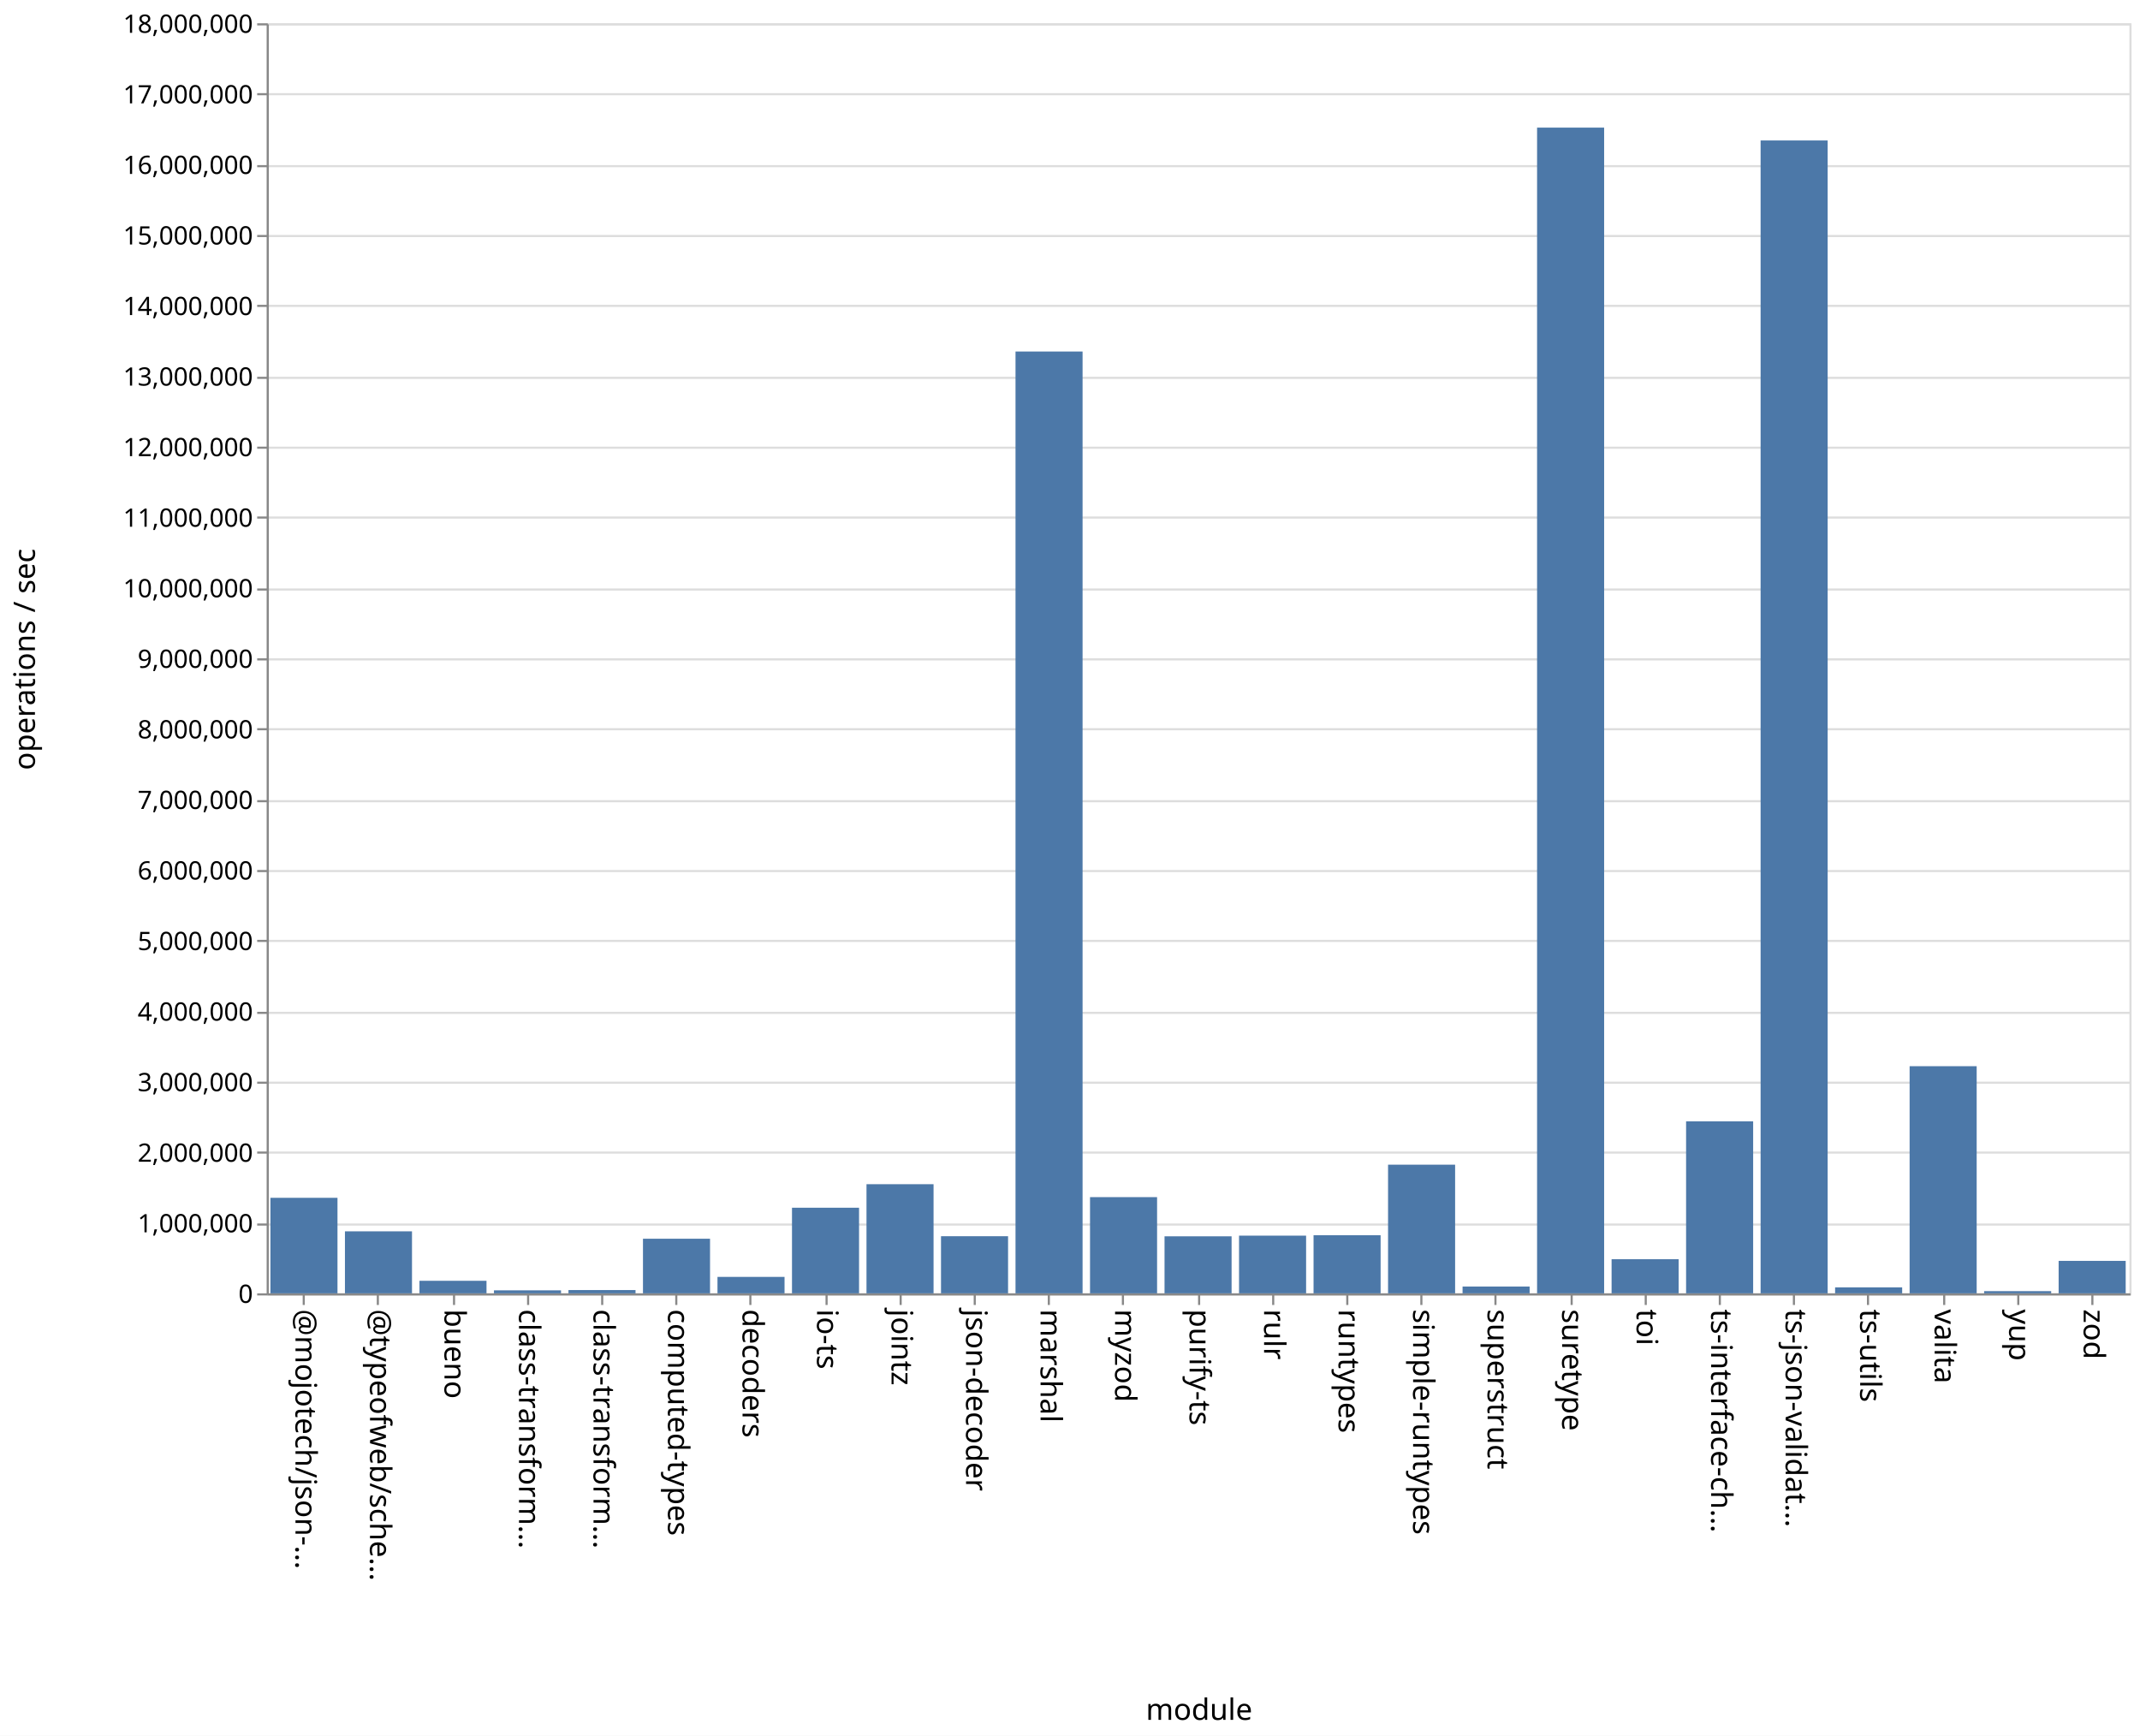
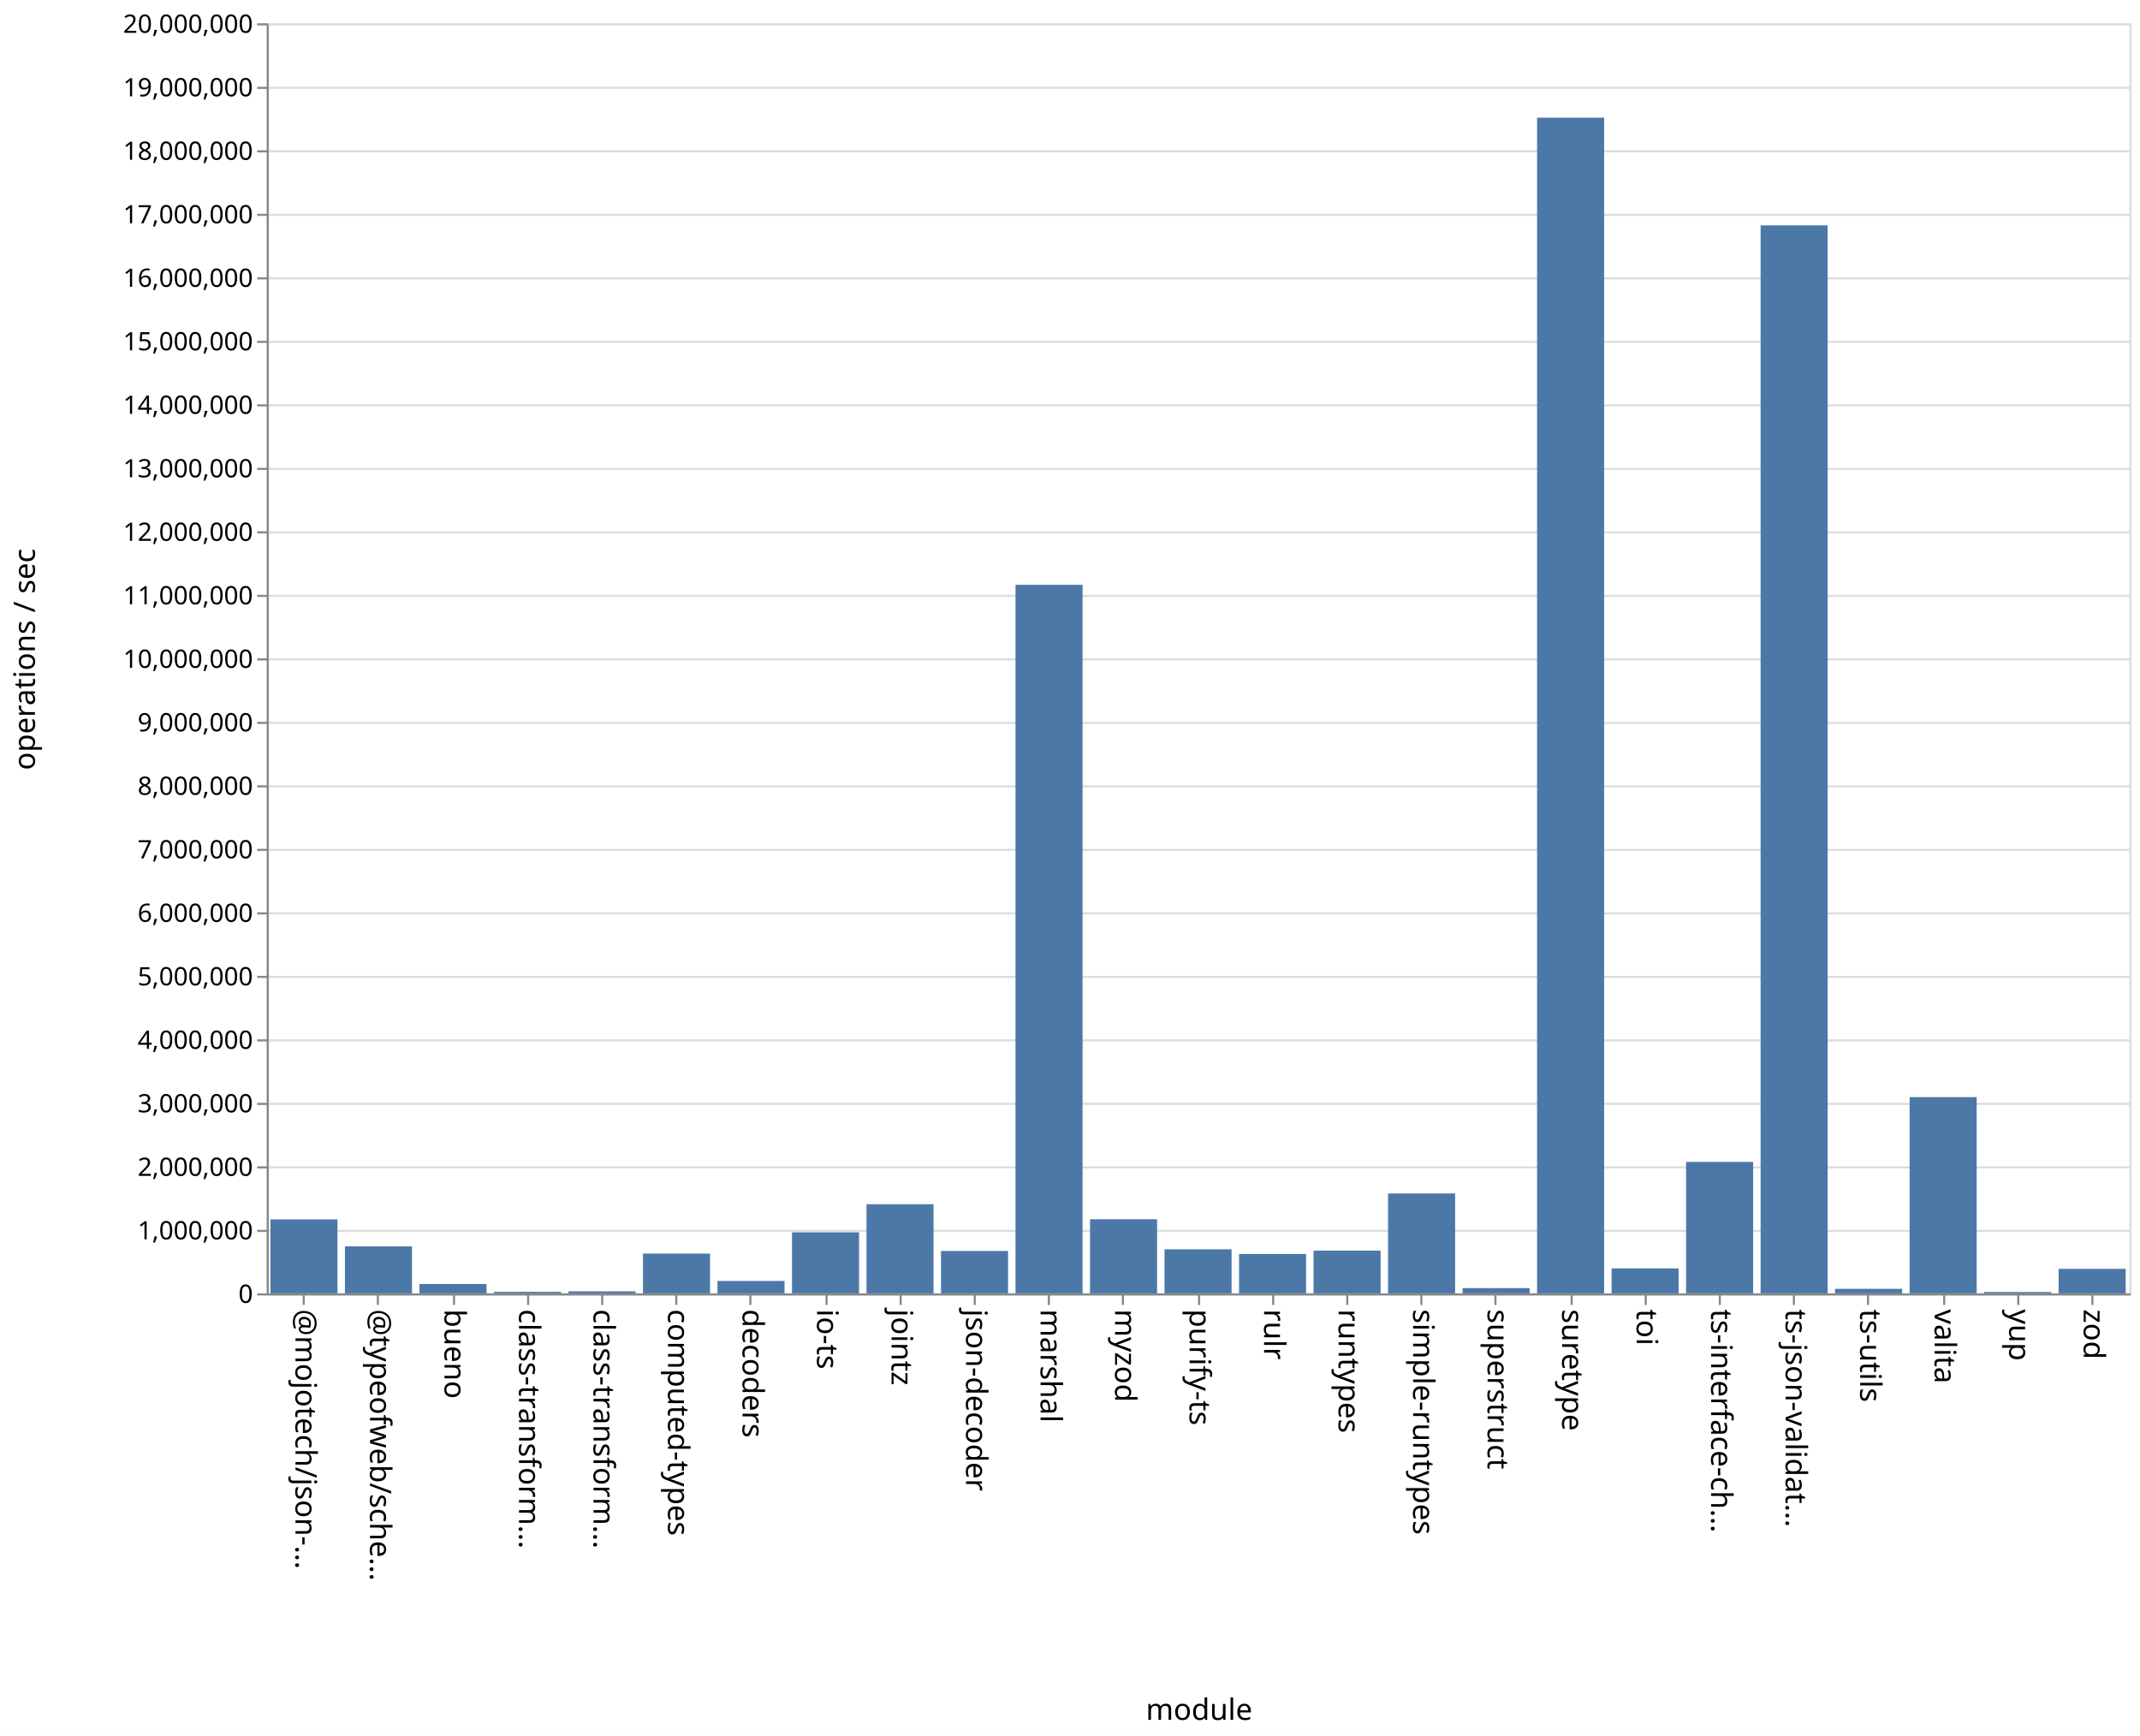
<svg xmlns="http://www.w3.org/2000/svg" class="marks" width="1011" height="820">
  <path fill="#fff" d="M0 0h1011v820H0z" />
  <g class="mark-group role-frame root" aria-roledescription="group mark container" fill="none" stroke-miterlimit="10">
    <path class="background" aria-hidden="true" d="M126.5 11.5h880v600h-880Z" stroke="#ddd" />
-     <g class="mark-group role-axis" aria-roledescription="axis" aria-label="Y-axis for a linear scale with values from 0 to 18,000,000">
+     <g class="mark-group role-axis" aria-roledescription="axis" aria-label="Y-axis for a linear scale with values from 0 to 20,000,000">
      <path class="background" aria-hidden="true" d="M126.5 11.5Z" pointer-events="none" />
      <g class="mark-rule role-axis-grid" pointer-events="none" stroke="#ddd">
-         <path d="M126.5 611.5h880M126.5 578.5h880M126.5 544.5h880M126.5 511.5h880M126.5 478.5h880M126.5 444.5h880M126.5 411.5h880M126.5 378.5h880M126.5 344.5h880M126.5 311.5h880M126.5 278.5h880M126.5 244.5h880M126.5 211.5h880M126.5 178.5h880M126.5 144.5h880M126.5 111.5h880M126.5 78.5h880M126.5 44.5h880M126.5 11.5h880" />
+         <path d="M126.5 611.5h880M126.5 581.5h880M126.5 551.5h880M126.5 521.5h880M126.5 491.5h880M126.5 461.5h880M126.5 431.5h880M126.5 401.5h880M126.5 371.5h880M126.5 341.5h880M126.5 311.5h880M126.5 281.5h880M126.5 251.5h880M126.5 221.5h880M126.5 191.5h880M126.5 161.5h880M126.5 131.5h880M126.5 101.5h880M126.5 71.5h880M126.5 41.5h880M126.5 11.5h880" />
      </g>
    </g>
    <g pointer-events="none" class="mark-group role-axis" aria-roledescription="axis" aria-label="X-axis titled 'module' for a discrete scale with 25 values: @mojotech/json-type-validation, @typeofweb/schema, bueno, class-transformer-validator-async, class-transformer-validator-sync, ending with zod">
      <path class="background" aria-hidden="true" d="M126.5 611.5Z" />
      <g class="mark-rule role-axis-tick" stroke="#888">
        <path d="M143.5 611.5v5M178.5 611.5v5M214.5 611.5v5M249.5 611.5v5M284.5 611.5v5M319.5 611.5v5M354.5 611.5v5M390.5 611.5v5M425.5 611.5v5M460.5 611.5v5M495.5 611.5v5M530.5 611.5v5M566.5 611.5v5M601.5 611.5v5M636.5 611.5v5M671.5 611.5v5M706.5 611.5v5M742.5 611.5v5M777.5 611.5v5M812.5 611.5v5M847.5 611.5v5M882.5 611.5v5M918.5 611.5v5M953.5 611.5v5M988.5 611.5v5" />
      </g>
      <g class="mark-text role-axis-label" font-family="sans-serif" font-size="14" fill="#000">
        <text transform="rotate(90 -239.45 379.05)">@mojotech/json-…</text>
        <text transform="rotate(90 -221.85 396.65)">@typeofweb/sche…</text>
        <text transform="rotate(90 -204.25 414.25)">bueno</text>
        <text transform="rotate(90 -186.65 431.85)">class-transform…</text>
        <text transform="rotate(90 -169.05 449.45)">class-transform…</text>
        <text transform="rotate(90 -151.45 467.05)">computed-types</text>
        <text transform="rotate(90 -133.85 484.65)">decoders</text>
        <text transform="rotate(90 -116.25 502.25)">io-ts</text>
        <text transform="rotate(90 -98.65 519.85)">jointz</text>
        <text transform="rotate(90 -81.05 537.45)">json-decoder</text>
        <text transform="rotate(90 -63.45 555.05)">marshal</text>
        <text transform="rotate(90 -45.85 572.65)">myzod</text>
        <text transform="rotate(90 -28.25 590.25)">purify-ts</text>
        <text transform="rotate(90 -10.65 607.85)">rulr</text>
        <text transform="rotate(90 6.95 625.45)">runtypes</text>
        <text transform="rotate(90 24.55 643.05)">simple-runtypes</text>
        <text transform="rotate(90 42.15 660.65)">superstruct</text>
        <text transform="rotate(90 59.75 678.25)">suretype</text>
        <text transform="rotate(90 77.35 695.85)">toi</text>
        <text transform="rotate(90 94.95 713.45)">ts-interface-ch…</text>
        <text transform="rotate(90 112.55 731.05)">ts-json-validat…</text>
        <text transform="rotate(90 130.15 748.65)">ts-utils</text>
        <text transform="rotate(90 147.75 766.25)">valita</text>
        <text transform="rotate(90 165.35 783.85)">yup</text>
        <text transform="rotate(90 182.95 801.45)">zod</text>
      </g>
      <path stroke="#888" d="M126.5 611.5h880" class="mark-rule role-axis-domain" />
      <text text-anchor="middle" transform="translate(566.5 812.5)" font-family="sans-serif" font-size="14" fill="#000" class="mark-text role-axis-title">module</text>
    </g>
-     <g pointer-events="none" class="mark-group role-axis" aria-roledescription="axis" aria-label="Y-axis titled 'operations / sec' for a linear scale with values from 0 to 18,000,000">
+     <g pointer-events="none" class="mark-group role-axis" aria-roledescription="axis" aria-label="Y-axis titled 'operations / sec' for a linear scale with values from 0 to 20,000,000">
      <path class="background" aria-hidden="true" d="M126.5 11.5Z" />
      <g class="mark-rule role-axis-tick" stroke="#888">
-         <path d="M126.5 611.5h-5M126.5 578.5h-5M126.5 544.5h-5M126.5 511.5h-5M126.5 478.5h-5M126.5 444.5h-5M126.5 411.5h-5M126.5 378.5h-5M126.5 344.5h-5M126.5 311.5h-5M126.5 278.5h-5M126.5 244.5h-5M126.5 211.5h-5M126.5 178.5h-5M126.5 144.5h-5M126.5 111.5h-5M126.5 78.5h-5M126.5 44.5h-5M126.5 11.5h-5" />
+         <path d="M126.5 611.5h-5M126.5 581.5h-5M126.5 551.5h-5M126.5 521.5h-5M126.5 491.5h-5M126.5 461.5h-5M126.5 431.5h-5M126.5 401.5h-5M126.5 371.5h-5M126.5 341.5h-5M126.5 311.5h-5M126.5 281.5h-5M126.5 251.5h-5M126.5 221.5h-5M126.5 191.5h-5M126.5 161.5h-5M126.5 131.5h-5M126.5 101.5h-5M126.5 71.5h-5M126.5 41.5h-5M126.5 11.5h-5" />
      </g>
      <g class="mark-text role-axis-label" text-anchor="end" font-family="sans-serif" font-size="12" fill="#000">
        <text transform="translate(119.5 615.5)">0</text>
-         <text transform="translate(119.5 582.167)">1,000,000</text>
-         <text transform="translate(119.5 548.833)">2,000,000</text>
-         <text transform="translate(119.5 515.5)">3,000,000</text>
-         <text transform="translate(119.5 482.167)">4,000,000</text>
-         <text transform="translate(119.5 448.833)">5,000,000</text>
-         <text transform="translate(119.5 415.5)">6,000,000</text>
-         <text transform="translate(119.5 382.167)">7,000,000</text>
-         <text transform="translate(119.5 348.833)">8,000,000</text>
-         <text transform="translate(119.5 315.5)">9,000,000</text>
-         <text transform="translate(119.5 282.167)">10,000,000</text>
-         <text transform="translate(119.5 248.833)">11,000,000</text>
-         <text transform="translate(119.5 215.5)">12,000,000</text>
-         <text transform="translate(119.5 182.167)">13,000,000</text>
-         <text transform="translate(119.5 148.833)">14,000,000</text>
-         <text transform="translate(119.5 115.5)">15,000,000</text>
-         <text transform="translate(119.5 82.167)">16,000,000</text>
-         <text transform="translate(119.5 48.833)">17,000,000</text>
-         <text transform="translate(119.5 15.5)">18,000,000</text>
+         <text transform="translate(119.5 585.5)">1,000,000</text>
+         <text transform="translate(119.5 555.5)">2,000,000</text>
+         <text transform="translate(119.5 525.5)">3,000,000</text>
+         <text transform="translate(119.5 495.5)">4,000,000</text>
+         <text transform="translate(119.5 465.5)">5,000,000</text>
+         <text transform="translate(119.5 435.5)">6,000,000</text>
+         <text transform="translate(119.5 405.5)">7,000,000</text>
+         <text transform="translate(119.5 375.5)">8,000,000</text>
+         <text transform="translate(119.5 345.5)">9,000,000</text>
+         <text transform="translate(119.5 315.5)">10,000,000</text>
+         <text transform="translate(119.5 285.5)">11,000,000</text>
+         <text transform="translate(119.5 255.5)">12,000,000</text>
+         <text transform="translate(119.5 225.5)">13,000,000</text>
+         <text transform="translate(119.5 195.5)">14,000,000</text>
+         <text transform="translate(119.5 165.5)">15,000,000</text>
+         <text transform="translate(119.5 135.5)">16,000,000</text>
+         <text transform="translate(119.5 105.5)">17,000,000</text>
+         <text transform="translate(119.5 75.5)">18,000,000</text>
+         <text transform="translate(119.5 45.5)">19,000,000</text>
+         <text transform="translate(119.5 15.5)">20,000,000</text>
      </g>
      <path stroke="#888" d="M126.5 611.5v-600" class="mark-rule role-axis-domain" />
      <text text-anchor="middle" transform="rotate(-90 164 147.5)" font-family="sans-serif" font-size="14" fill="#000" class="mark-text role-axis-title">operations / sec</text>
    </g>
    <g class="mark-rect role-mark marks" aria-roledescription="rect mark container" fill="#4c78a8">
-       <path d="M198.16 605.074h31.68V611h-31.68ZM233.36 609.586h31.68V611h-31.68ZM268.56 609.451h31.68V611h-31.68ZM303.76 585.2h31.68V611h-31.68ZM338.96 603.233h31.68V611h-31.68ZM374.16 570.557h31.68V611h-31.68ZM409.36 559.442h31.68V611h-31.68ZM444.56 584.013h31.68V611h-31.68ZM479.76 166.061h31.68V611h-31.68ZM127.76 565.873h31.68V611h-31.68ZM514.96 565.55h31.68V611h-31.68ZM550.16 584.06h31.68V611h-31.68ZM585.36 583.745h31.68V611h-31.68ZM620.56 583.55h31.68V611h-31.68ZM655.76 550.223h31.68V611h-31.68ZM690.96 607.78h31.68V611h-31.68ZM726.16 60.288h31.68V611h-31.68ZM761.36 594.88h31.68V611h-31.68ZM796.56 529.743h31.68V611h-31.68ZM831.76 66.358h31.68V611h-31.68ZM866.96 608.179h31.68V611h-31.68ZM162.96 581.709h31.68V611h-31.68ZM902.16 503.693h31.68V611h-31.68ZM937.36 609.967h31.68V611h-31.68ZM972.56 595.662h31.68V611h-31.68Z" />
+       <path d="M198.16 606.58h31.68V611h-31.68ZM233.36 610.288h31.68V611h-31.68ZM268.56 610.062h31.68V611h-31.68ZM303.76 592.216h31.68V611h-31.68ZM338.96 605.166h31.68V611h-31.68ZM374.16 582.17h31.68V611h-31.68ZM409.36 568.899h31.68V611h-31.68ZM444.56 590.986h31.68V611h-31.68ZM479.76 276.28h31.68V611h-31.68ZM127.76 576.066h31.68V611h-31.68ZM514.96 575.999h31.68V611h-31.68ZM550.16 590.187h31.68V611h-31.68ZM585.36 592.41h31.68V611h-31.68ZM620.56 590.816h31.68V611h-31.68ZM655.76 563.819h31.68V611h-31.68ZM690.96 608.533h31.68V611h-31.68ZM726.16 55.596h31.68V611h-31.68ZM761.36 599.21h31.68V611h-31.68ZM796.56 548.913h31.68V611h-31.68ZM831.76 106.468h31.68V611h-31.68ZM866.96 608.869h31.68V611h-31.68ZM162.96 588.809h31.68V611h-31.68ZM902.16 518.308h31.68V611h-31.68ZM937.36 610.375h31.68V611h-31.68ZM972.56 599.43h31.68V611h-31.68Z" />
    </g>
  </g>
</svg>
